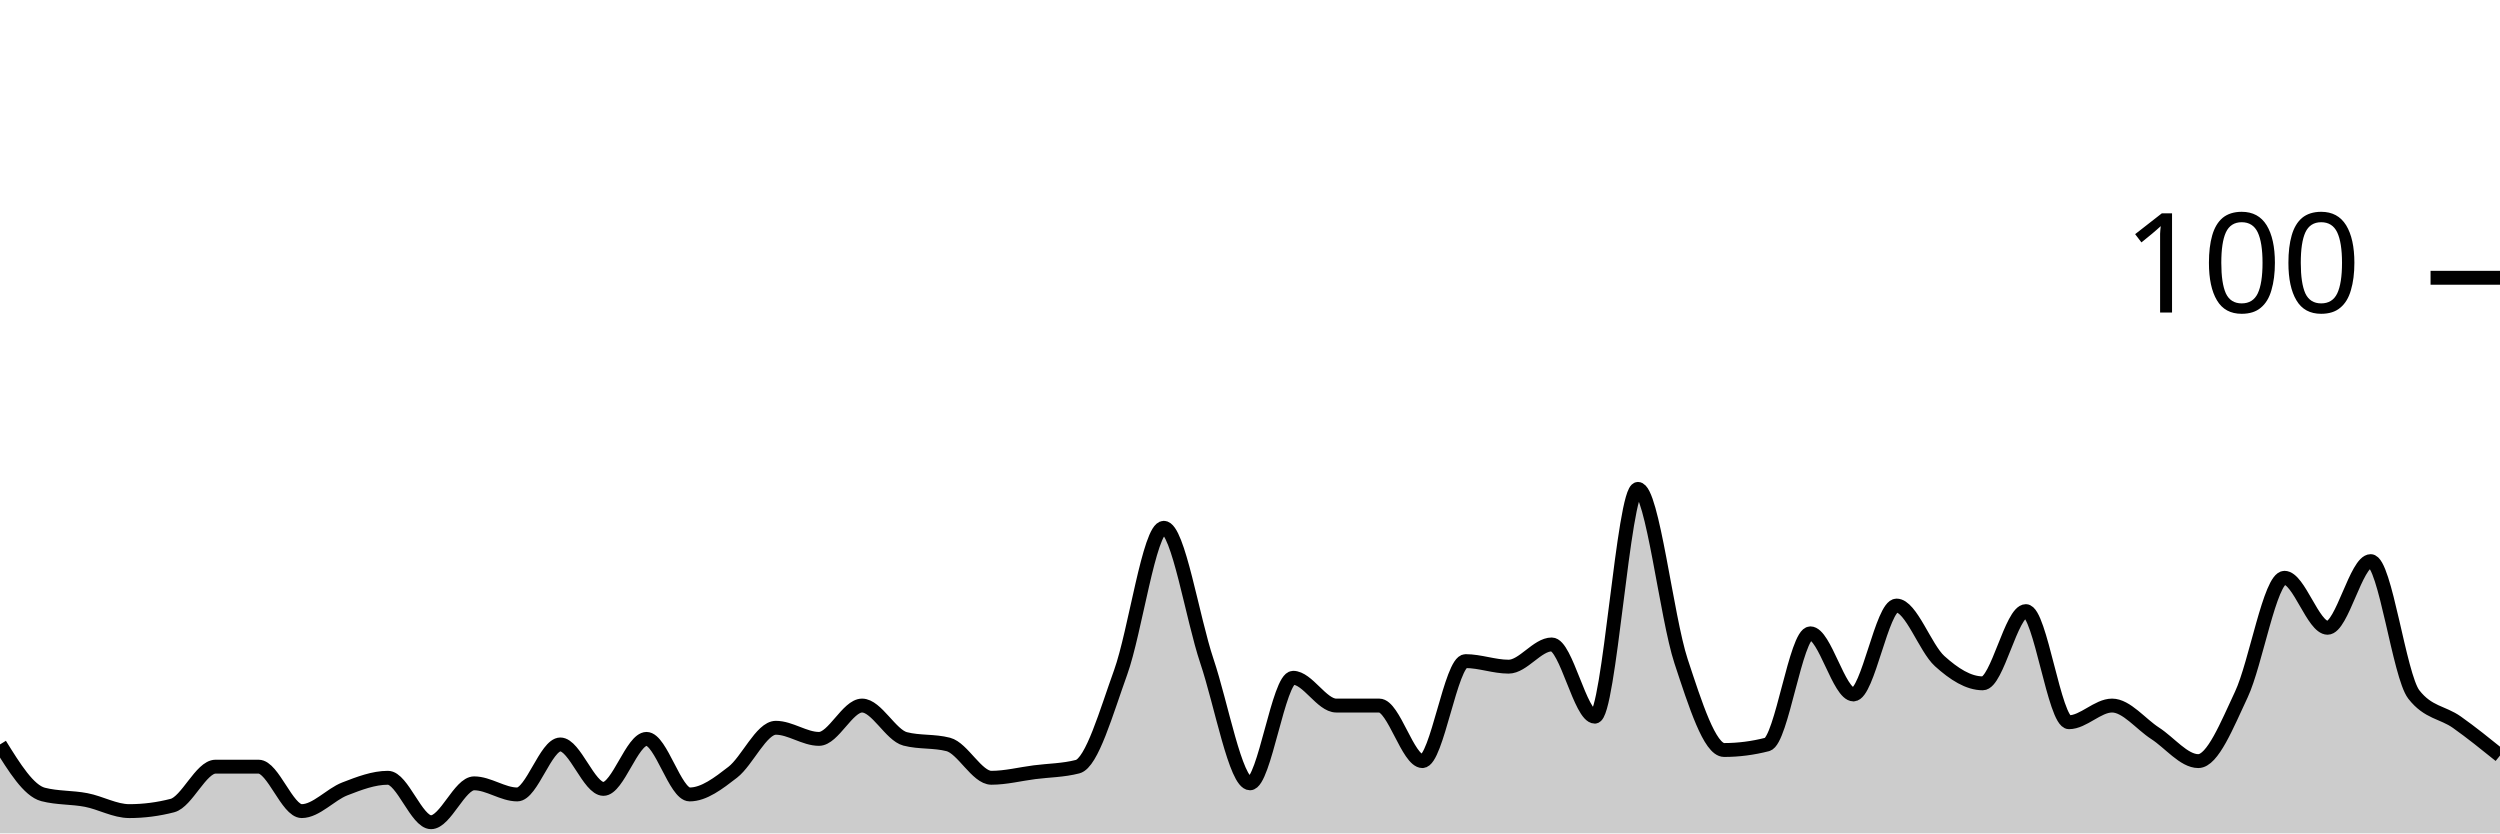
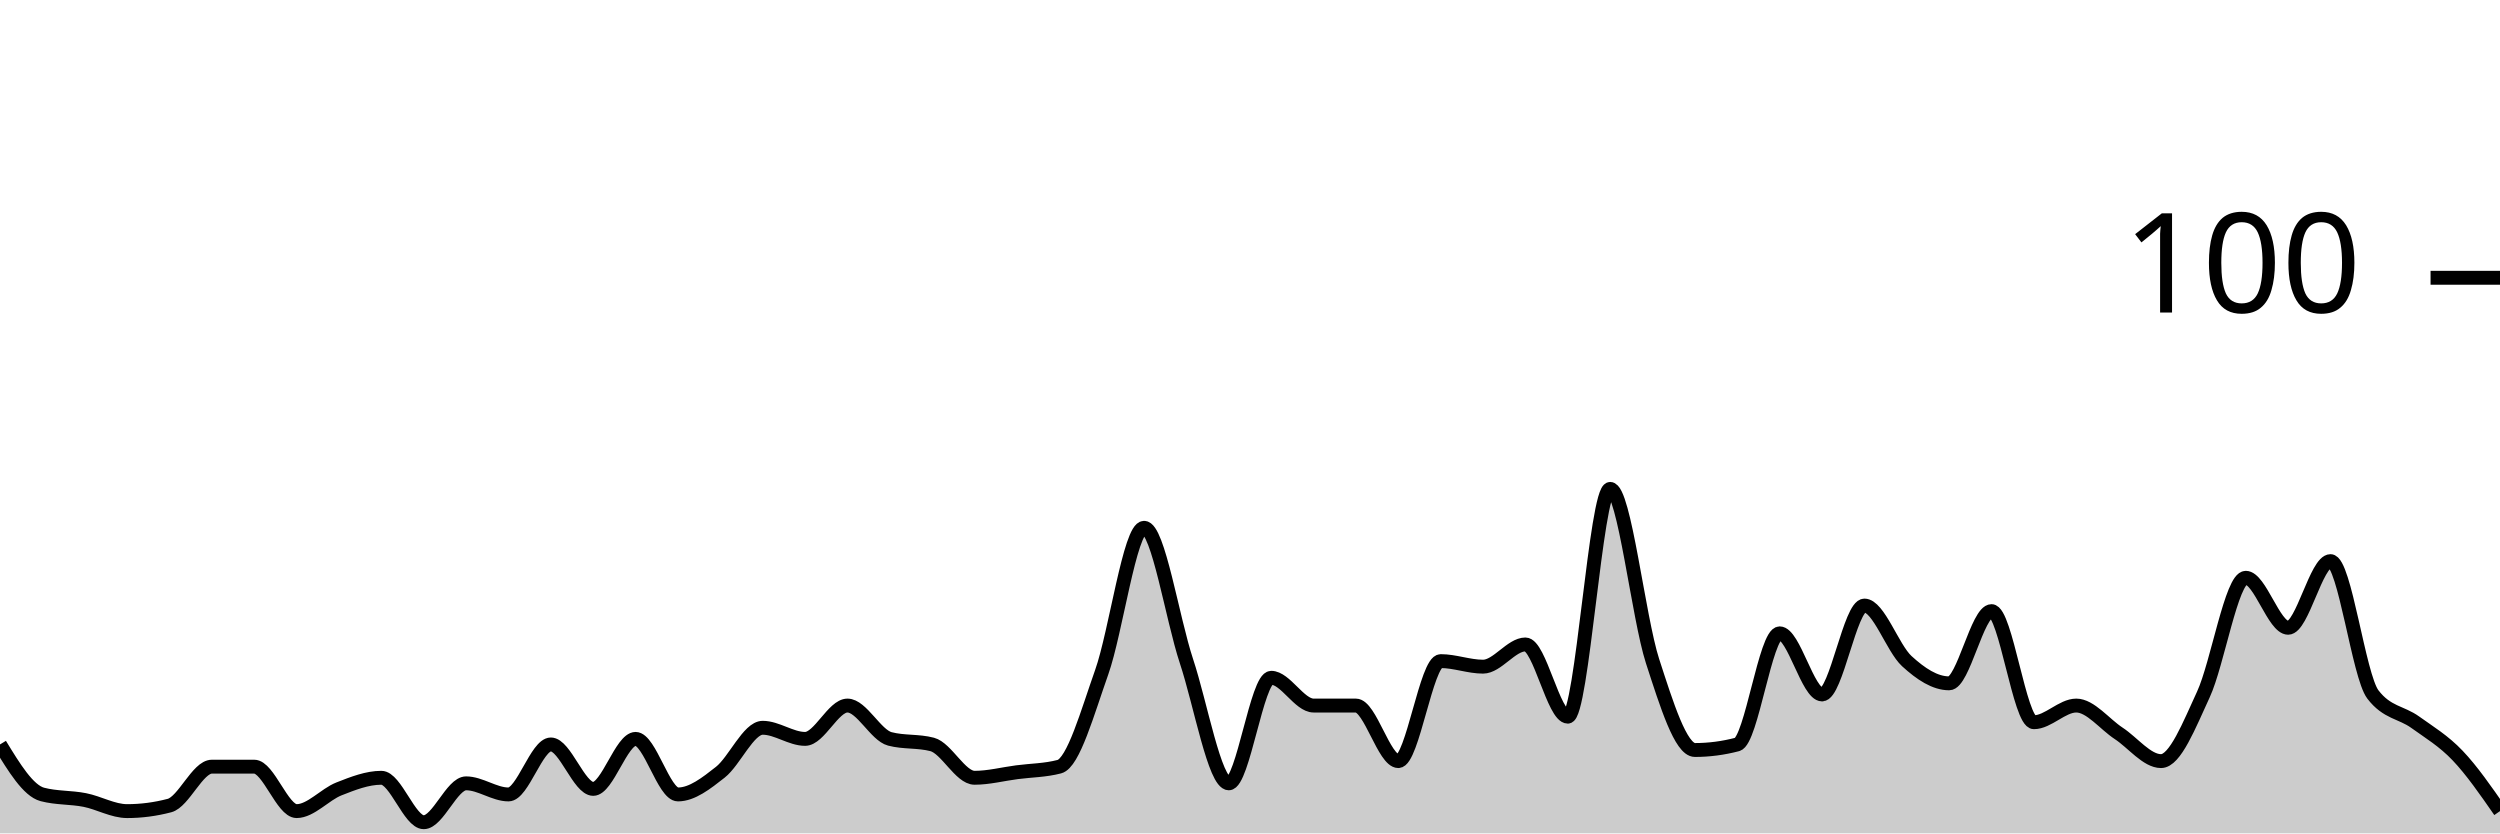
<svg xmlns="http://www.w3.org/2000/svg" viewBox="0 0 180 60">
  <g transform="translate(0,20)">
-     <path class="area" fill="rgba(0, 0, 0, 0.2)" d="M0,33.6C1.034,35.267,2.069,36.933,3.103,37.2C4.138,37.467,5.172,37.4,6.207,37.6C7.241,37.8,8.276,38.4,9.31,38.4C10.345,38.4,11.379,38.267,12.414,38C13.448,37.733,14.483,35.2,15.517,35.2C16.552,35.2,17.586,35.2,18.621,35.2C19.655,35.2,20.69,38.4,21.724,38.4C22.759,38.4,23.793,37.2,24.828,36.8C25.862,36.4,26.897,36,27.931,36C28.966,36,30,39.2,31.034,39.2C32.069,39.2,33.103,36.4,34.138,36.4C35.172,36.4,36.207,37.2,37.241,37.2C38.276,37.2,39.31,33.6,40.345,33.6C41.379,33.6,42.414,36.8,43.448,36.8C44.483,36.8,45.517,33.2,46.552,33.2C47.586,33.2,48.621,37.2,49.655,37.2C50.69,37.2,51.724,36.4,52.759,35.6C53.793,34.8,54.828,32.4,55.862,32.4C56.897,32.4,57.931,33.2,58.966,33.2C60,33.2,61.034,30.8,62.069,30.8C63.103,30.8,64.138,32.933,65.172,33.2C66.207,33.467,67.241,33.333,68.276,33.6C69.31,33.867,70.345,36,71.379,36C72.414,36,73.448,35.733,74.483,35.6C75.517,35.467,76.552,35.467,77.586,35.2C78.621,34.933,79.655,31.267,80.69,28.4C81.724,25.533,82.759,18,83.793,18C84.828,18,85.862,24.533,86.897,27.6C87.931,30.667,88.966,36.4,90,36.4C91.034,36.4,92.069,28.8,93.103,28.8C94.138,28.8,95.172,30.8,96.207,30.8C97.241,30.8,98.276,30.8,99.31,30.8C100.345,30.8,101.379,34.8,102.414,34.8C103.448,34.8,104.483,27.6,105.517,27.6C106.552,27.6,107.586,28,108.621,28C109.655,28,110.69,26.4,111.724,26.4C112.759,26.4,113.793,31.6,114.828,31.6C115.862,31.6,116.897,15.2,117.931,15.2C118.966,15.2,120,24.467,121.034,27.6C122.069,30.733,123.103,34,124.138,34C125.172,34,126.207,33.867,127.241,33.6C128.276,33.333,129.31,25.6,130.345,25.6C131.379,25.6,132.414,30,133.448,30C134.483,30,135.517,23.6,136.552,23.6C137.586,23.6,138.621,26.667,139.655,27.6C140.69,28.533,141.724,29.2,142.759,29.2C143.793,29.2,144.828,24,145.862,24C146.897,24,147.931,32,148.966,32C150,32,151.034,30.8,152.069,30.8C153.103,30.8,154.138,32.133,155.172,32.8C156.207,33.467,157.241,34.8,158.276,34.8C159.31,34.8,160.345,32.2,161.379,30C162.414,27.8,163.448,21.6,164.483,21.6C165.517,21.6,166.552,25.2,167.586,25.2C168.621,25.2,169.655,20.4,170.69,20.4C171.724,20.4,172.759,28.667,173.793,30C174.828,31.333,175.862,31.267,176.897,32C177.931,32.733,178.966,33.567,180,34.4L180,40C178.966,40,177.931,40,176.897,40C175.862,40,174.828,40,173.793,40C172.759,40,171.724,40,170.69,40C169.655,40,168.621,40,167.586,40C166.552,40,165.517,40,164.483,40C163.448,40,162.414,40,161.379,40C160.345,40,159.31,40,158.276,40C157.241,40,156.207,40,155.172,40C154.138,40,153.103,40,152.069,40C151.034,40,150,40,148.966,40C147.931,40,146.897,40,145.862,40C144.828,40,143.793,40,142.759,40C141.724,40,140.69,40,139.655,40C138.621,40,137.586,40,136.552,40C135.517,40,134.483,40,133.448,40C132.414,40,131.379,40,130.345,40C129.31,40,128.276,40,127.241,40C126.207,40,125.172,40,124.138,40C123.103,40,122.069,40,121.034,40C120,40,118.966,40,117.931,40C116.897,40,115.862,40,114.828,40C113.793,40,112.759,40,111.724,40C110.69,40,109.655,40,108.621,40C107.586,40,106.552,40,105.517,40C104.483,40,103.448,40,102.414,40C101.379,40,100.345,40,99.31,40C98.276,40,97.241,40,96.207,40C95.172,40,94.138,40,93.103,40C92.069,40,91.034,40,90,40C88.966,40,87.931,40,86.897,40C85.862,40,84.828,40,83.793,40C82.759,40,81.724,40,80.69,40C79.655,40,78.621,40,77.586,40C76.552,40,75.517,40,74.483,40C73.448,40,72.414,40,71.379,40C70.345,40,69.31,40,68.276,40C67.241,40,66.207,40,65.172,40C64.138,40,63.103,40,62.069,40C61.034,40,60,40,58.966,40C57.931,40,56.897,40,55.862,40C54.828,40,53.793,40,52.759,40C51.724,40,50.69,40,49.655,40C48.621,40,47.586,40,46.552,40C45.517,40,44.483,40,43.448,40C42.414,40,41.379,40,40.345,40C39.31,40,38.276,40,37.241,40C36.207,40,35.172,40,34.138,40C33.103,40,32.069,40,31.034,40C30,40,28.966,40,27.931,40C26.897,40,25.862,40,24.828,40C23.793,40,22.759,40,21.724,40C20.69,40,19.655,40,18.621,40C17.586,40,16.552,40,15.517,40C14.483,40,13.448,40,12.414,40C11.379,40,10.345,40,9.31,40C8.276,40,7.241,40,6.207,40C5.172,40,4.138,40,3.103,40C2.069,40,1.034,40,0,40Z" />
-     <path class="line" stroke="black" fill="none" d="M0,33.6C1.034,35.267,2.069,36.933,3.103,37.2C4.138,37.467,5.172,37.4,6.207,37.6C7.241,37.8,8.276,38.4,9.31,38.4C10.345,38.4,11.379,38.267,12.414,38C13.448,37.733,14.483,35.2,15.517,35.2C16.552,35.2,17.586,35.2,18.621,35.2C19.655,35.2,20.69,38.4,21.724,38.4C22.759,38.4,23.793,37.2,24.828,36.8C25.862,36.4,26.897,36,27.931,36C28.966,36,30,39.2,31.034,39.2C32.069,39.2,33.103,36.4,34.138,36.4C35.172,36.4,36.207,37.2,37.241,37.2C38.276,37.2,39.31,33.6,40.345,33.6C41.379,33.6,42.414,36.8,43.448,36.8C44.483,36.8,45.517,33.2,46.552,33.2C47.586,33.2,48.621,37.2,49.655,37.2C50.69,37.2,51.724,36.4,52.759,35.6C53.793,34.8,54.828,32.4,55.862,32.4C56.897,32.4,57.931,33.2,58.966,33.2C60,33.2,61.034,30.8,62.069,30.8C63.103,30.8,64.138,32.933,65.172,33.2C66.207,33.467,67.241,33.333,68.276,33.6C69.31,33.867,70.345,36,71.379,36C72.414,36,73.448,35.733,74.483,35.6C75.517,35.467,76.552,35.467,77.586,35.2C78.621,34.933,79.655,31.267,80.69,28.4C81.724,25.533,82.759,18,83.793,18C84.828,18,85.862,24.533,86.897,27.6C87.931,30.667,88.966,36.4,90,36.4C91.034,36.4,92.069,28.8,93.103,28.8C94.138,28.8,95.172,30.8,96.207,30.8C97.241,30.8,98.276,30.8,99.31,30.8C100.345,30.8,101.379,34.8,102.414,34.8C103.448,34.8,104.483,27.6,105.517,27.6C106.552,27.6,107.586,28,108.621,28C109.655,28,110.69,26.4,111.724,26.4C112.759,26.4,113.793,31.6,114.828,31.6C115.862,31.6,116.897,15.2,117.931,15.2C118.966,15.2,120,24.467,121.034,27.6C122.069,30.733,123.103,34,124.138,34C125.172,34,126.207,33.867,127.241,33.6C128.276,33.333,129.31,25.6,130.345,25.6C131.379,25.6,132.414,30,133.448,30C134.483,30,135.517,23.6,136.552,23.6C137.586,23.6,138.621,26.667,139.655,27.6C140.69,28.533,141.724,29.2,142.759,29.2C143.793,29.2,144.828,24,145.862,24C146.897,24,147.931,32,148.966,32C150,32,151.034,30.8,152.069,30.8C153.103,30.8,154.138,32.133,155.172,32.8C156.207,33.467,157.241,34.8,158.276,34.8C159.31,34.8,160.345,32.2,161.379,30C162.414,27.8,163.448,21.6,164.483,21.6C165.517,21.6,166.552,25.2,167.586,25.2C168.621,25.2,169.655,20.4,170.69,20.4C171.724,20.4,172.759,28.667,173.793,30C174.828,31.333,175.862,31.267,176.897,32C177.931,32.733,178.966,33.567,180,34.4" />
+     <path class="area" fill="rgba(0, 0, 0, 0.2)" d="M0,33.6C1.017,35.267,2.034,36.933,3.051,37.2C4.068,37.467,5.085,37.4,6.102,37.6C7.119,37.8,8.136,38.4,9.153,38.4C10.169,38.4,11.186,38.267,12.203,38C13.22,37.733,14.237,35.2,15.254,35.2C16.271,35.2,17.288,35.2,18.305,35.2C19.322,35.2,20.339,38.4,21.356,38.4C22.373,38.4,23.39,37.2,24.407,36.8C25.424,36.4,26.441,36,27.458,36C28.475,36,29.492,39.2,30.508,39.2C31.525,39.2,32.542,36.4,33.559,36.4C34.576,36.4,35.593,37.2,36.61,37.2C37.627,37.2,38.644,33.6,39.661,33.6C40.678,33.6,41.695,36.8,42.712,36.8C43.729,36.8,44.746,33.2,45.763,33.2C46.78,33.2,47.797,37.2,48.814,37.2C49.831,37.2,50.847,36.4,51.864,35.6C52.881,34.8,53.898,32.4,54.915,32.4C55.932,32.4,56.949,33.2,57.966,33.2C58.983,33.2,60,30.8,61.017,30.8C62.034,30.8,63.051,32.933,64.068,33.2C65.085,33.467,66.102,33.333,67.119,33.6C68.136,33.867,69.153,36,70.169,36C71.186,36,72.203,35.733,73.22,35.6C74.237,35.467,75.254,35.467,76.271,35.2C77.288,34.933,78.305,31.267,79.322,28.4C80.339,25.533,81.356,18,82.373,18C83.39,18,84.407,24.533,85.424,27.6C86.441,30.667,87.458,36.4,88.475,36.4C89.492,36.4,90.508,28.8,91.525,28.8C92.542,28.8,93.559,30.8,94.576,30.8C95.593,30.8,96.61,30.8,97.627,30.8C98.644,30.8,99.661,34.8,100.678,34.8C101.695,34.8,102.712,27.6,103.729,27.6C104.746,27.6,105.763,28,106.78,28C107.797,28,108.814,26.4,109.831,26.4C110.847,26.4,111.864,31.6,112.881,31.6C113.898,31.6,114.915,15.2,115.932,15.2C116.949,15.2,117.966,24.467,118.983,27.6C120,30.733,121.017,34,122.034,34C123.051,34,124.068,33.867,125.085,33.6C126.102,33.333,127.119,25.6,128.136,25.6C129.153,25.6,130.169,30,131.186,30C132.203,30,133.22,23.6,134.237,23.6C135.254,23.6,136.271,26.667,137.288,27.6C138.305,28.533,139.322,29.2,140.339,29.2C141.356,29.2,142.373,24,143.39,24C144.407,24,145.424,32,146.441,32C147.458,32,148.475,30.8,149.492,30.8C150.508,30.8,151.525,32.133,152.542,32.8C153.559,33.467,154.576,34.8,155.593,34.8C156.61,34.8,157.627,32.2,158.644,30C159.661,27.8,160.678,21.6,161.695,21.6C162.712,21.6,163.729,25.2,164.746,25.2C165.763,25.2,166.78,20.4,167.797,20.4C168.814,20.4,169.831,28.667,170.847,30C171.864,31.333,172.881,31.267,173.898,32C174.915,32.733,175.932,33.333,176.949,34.4C177.966,35.467,178.983,36.933,180,38.4L180,40C178.983,40,177.966,40,176.949,40C175.932,40,174.915,40,173.898,40C172.881,40,171.864,40,170.847,40C169.831,40,168.814,40,167.797,40C166.78,40,165.763,40,164.746,40C163.729,40,162.712,40,161.695,40C160.678,40,159.661,40,158.644,40C157.627,40,156.61,40,155.593,40C154.576,40,153.559,40,152.542,40C151.525,40,150.508,40,149.492,40C148.475,40,147.458,40,146.441,40C145.424,40,144.407,40,143.39,40C142.373,40,141.356,40,140.339,40C139.322,40,138.305,40,137.288,40C136.271,40,135.254,40,134.237,40C133.22,40,132.203,40,131.186,40C130.169,40,129.153,40,128.136,40C127.119,40,126.102,40,125.085,40C124.068,40,123.051,40,122.034,40C121.017,40,120,40,118.983,40C117.966,40,116.949,40,115.932,40C114.915,40,113.898,40,112.881,40C111.864,40,110.847,40,109.831,40C108.814,40,107.797,40,106.78,40C105.763,40,104.746,40,103.729,40C102.712,40,101.695,40,100.678,40C99.661,40,98.644,40,97.627,40C96.61,40,95.593,40,94.576,40C93.559,40,92.542,40,91.525,40C90.508,40,89.492,40,88.475,40C87.458,40,86.441,40,85.424,40C84.407,40,83.39,40,82.373,40C81.356,40,80.339,40,79.322,40C78.305,40,77.288,40,76.271,40C75.254,40,74.237,40,73.22,40C72.203,40,71.186,40,70.169,40C69.153,40,68.136,40,67.119,40C66.102,40,65.085,40,64.068,40C63.051,40,62.034,40,61.017,40C60,40,58.983,40,57.966,40C56.949,40,55.932,40,54.915,40C53.898,40,52.881,40,51.864,40C50.847,40,49.831,40,48.814,40C47.797,40,46.78,40,45.763,40C44.746,40,43.729,40,42.712,40C41.695,40,40.678,40,39.661,40C38.644,40,37.627,40,36.61,40C35.593,40,34.576,40,33.559,40C32.542,40,31.525,40,30.508,40C29.492,40,28.475,40,27.458,40C26.441,40,25.424,40,24.407,40C23.39,40,22.373,40,21.356,40C20.339,40,19.322,40,18.305,40C17.288,40,16.271,40,15.254,40C14.237,40,13.22,40,12.203,40C11.186,40,10.169,40,9.153,40C8.136,40,7.119,40,6.102,40C5.085,40,4.068,40,3.051,40C2.034,40,1.017,40,0,40Z" />
+     <path class="line" stroke="black" fill="none" d="M0,33.6C1.017,35.267,2.034,36.933,3.051,37.2C4.068,37.467,5.085,37.4,6.102,37.6C7.119,37.8,8.136,38.4,9.153,38.4C10.169,38.4,11.186,38.267,12.203,38C13.22,37.733,14.237,35.2,15.254,35.2C16.271,35.2,17.288,35.2,18.305,35.2C19.322,35.2,20.339,38.4,21.356,38.4C22.373,38.4,23.39,37.2,24.407,36.8C25.424,36.4,26.441,36,27.458,36C28.475,36,29.492,39.2,30.508,39.2C31.525,39.2,32.542,36.4,33.559,36.4C34.576,36.4,35.593,37.2,36.61,37.2C37.627,37.2,38.644,33.6,39.661,33.6C40.678,33.6,41.695,36.8,42.712,36.8C43.729,36.8,44.746,33.2,45.763,33.2C46.78,33.2,47.797,37.2,48.814,37.2C49.831,37.2,50.847,36.4,51.864,35.6C52.881,34.8,53.898,32.4,54.915,32.4C55.932,32.4,56.949,33.2,57.966,33.2C58.983,33.2,60,30.8,61.017,30.8C62.034,30.8,63.051,32.933,64.068,33.2C65.085,33.467,66.102,33.333,67.119,33.6C68.136,33.867,69.153,36,70.169,36C71.186,36,72.203,35.733,73.22,35.6C74.237,35.467,75.254,35.467,76.271,35.2C77.288,34.933,78.305,31.267,79.322,28.4C80.339,25.533,81.356,18,82.373,18C83.39,18,84.407,24.533,85.424,27.6C86.441,30.667,87.458,36.4,88.475,36.4C89.492,36.4,90.508,28.8,91.525,28.8C92.542,28.8,93.559,30.8,94.576,30.8C95.593,30.8,96.61,30.8,97.627,30.8C98.644,30.8,99.661,34.8,100.678,34.8C101.695,34.8,102.712,27.6,103.729,27.6C104.746,27.6,105.763,28,106.78,28C107.797,28,108.814,26.4,109.831,26.4C110.847,26.4,111.864,31.6,112.881,31.6C113.898,31.6,114.915,15.2,115.932,15.2C116.949,15.2,117.966,24.467,118.983,27.6C120,30.733,121.017,34,122.034,34C123.051,34,124.068,33.867,125.085,33.6C126.102,33.333,127.119,25.6,128.136,25.6C129.153,25.6,130.169,30,131.186,30C132.203,30,133.22,23.6,134.237,23.6C135.254,23.6,136.271,26.667,137.288,27.6C138.305,28.533,139.322,29.2,140.339,29.2C141.356,29.2,142.373,24,143.39,24C144.407,24,145.424,32,146.441,32C147.458,32,148.475,30.8,149.492,30.8C150.508,30.8,151.525,32.133,152.542,32.8C153.559,33.467,154.576,34.8,155.593,34.8C156.61,34.8,157.627,32.2,158.644,30C159.661,27.8,160.678,21.6,161.695,21.6C162.712,21.6,163.729,25.2,164.746,25.2C165.763,25.2,166.78,20.4,167.797,20.4C168.814,20.4,169.831,28.667,170.847,30C171.864,31.333,172.881,31.267,173.898,32C174.915,32.733,175.932,33.333,176.949,34.4C177.966,35.467,178.983,36.933,180,38.4" />
    <path class="axis-ceiling" stroke-width="1" stroke="black" fill="none" d="M175,0L180,0" />
    <text class="axis-ceiling-label" font-family="sans-serif" text-anchor="end" font-size="10px" x="170" y="2.5">100</text>
  </g>
</svg>
